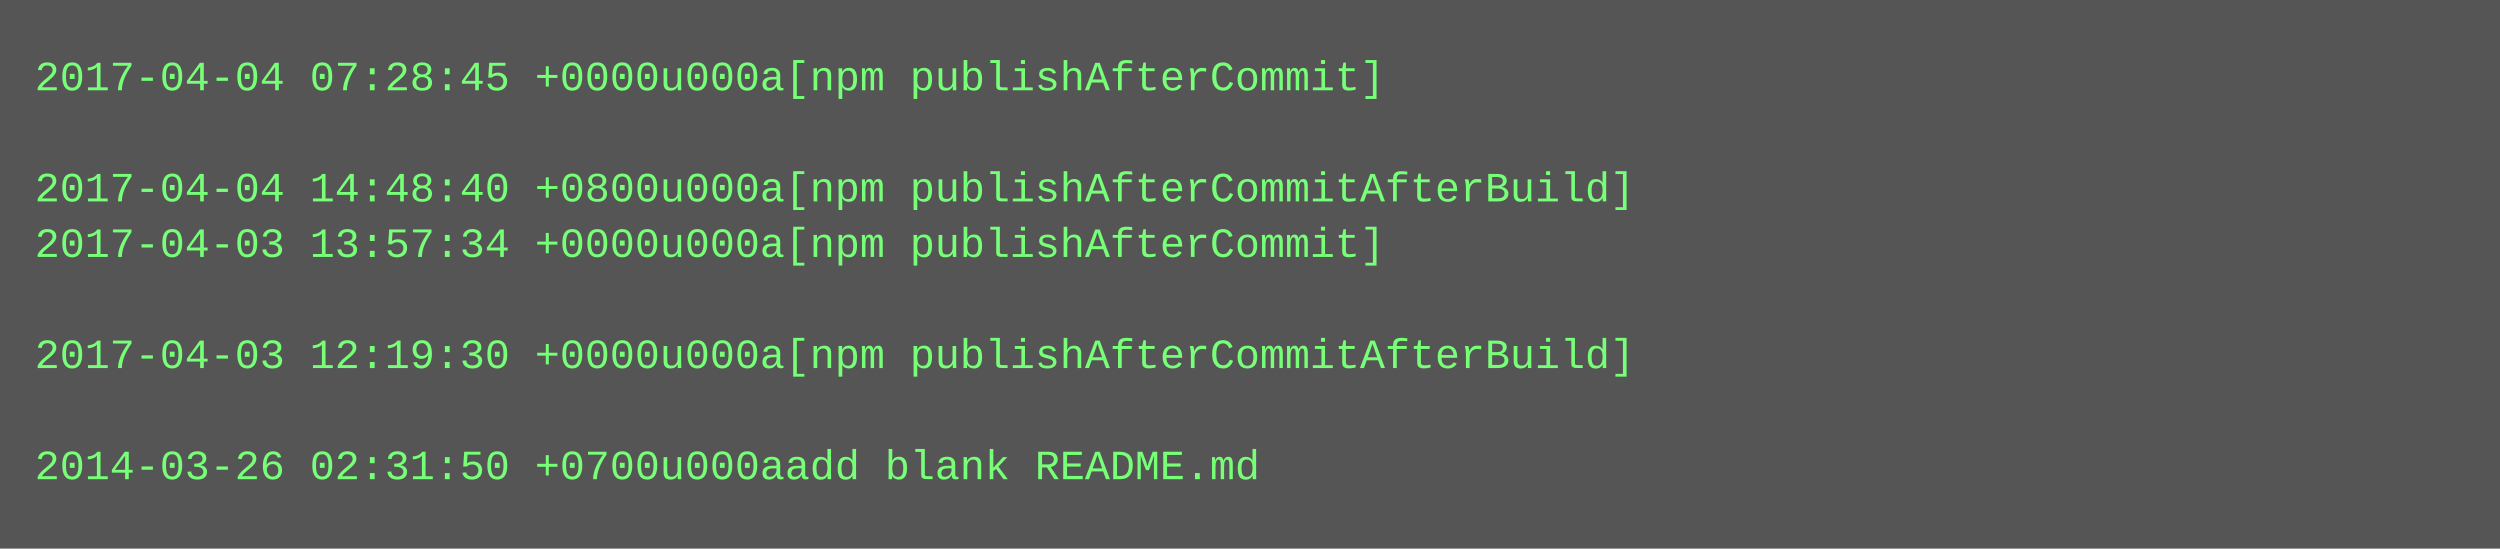
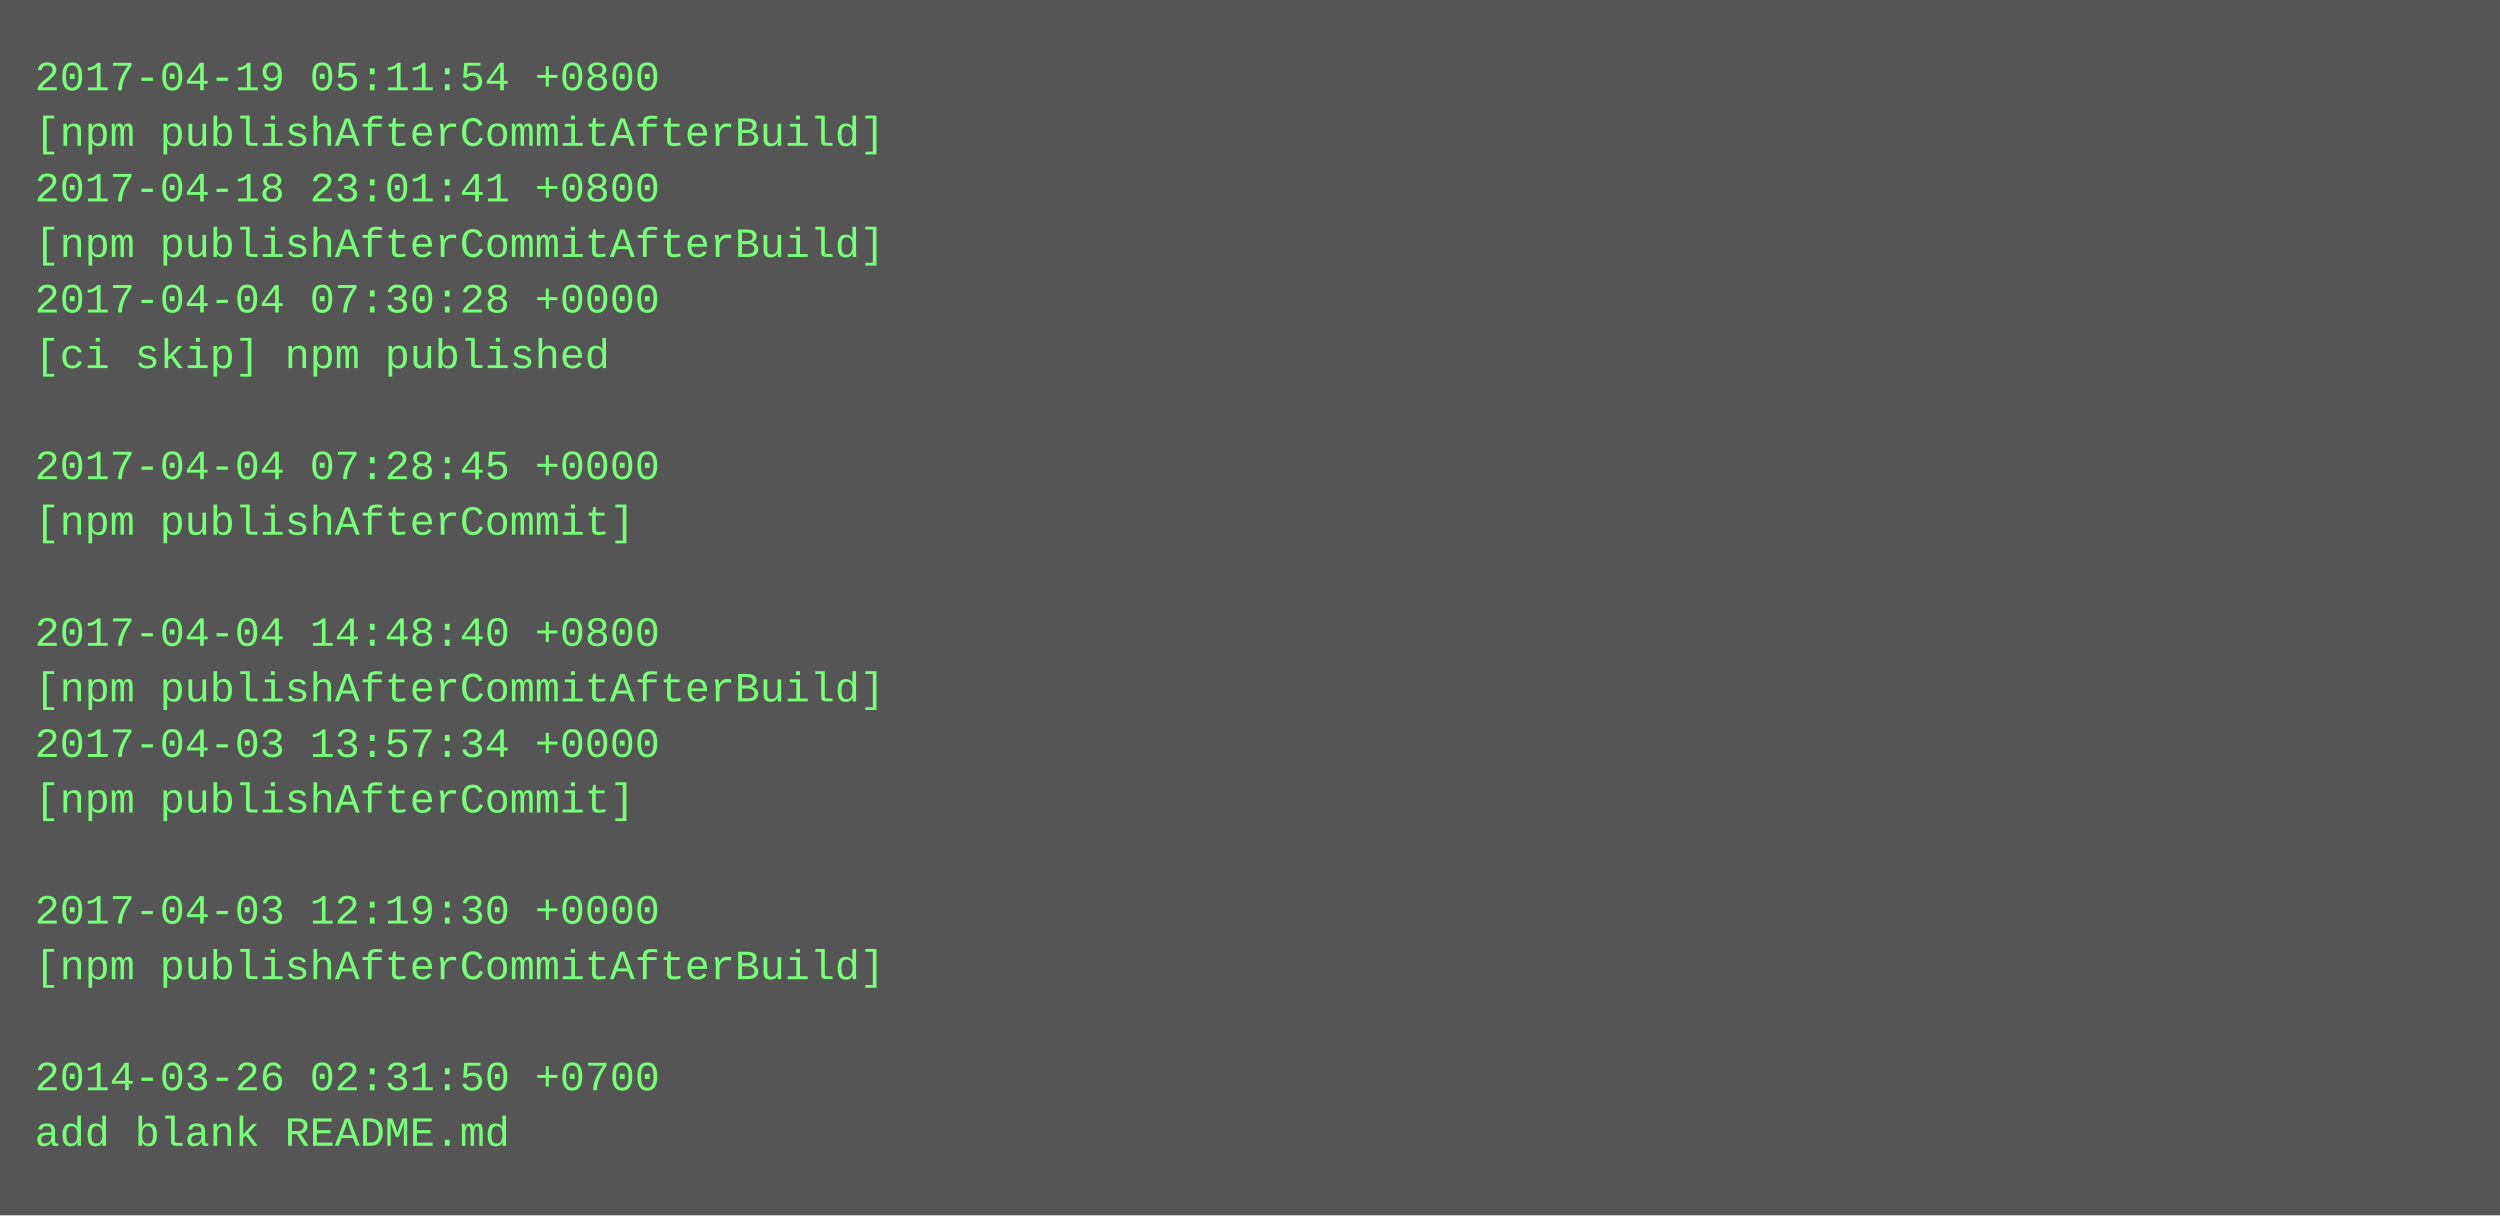
- <svg xmlns="http://www.w3.org/2000/svg" height="158" width="720">
-   <rect height="158" fill="#555" width="720" />
+ <svg xmlns="http://www.w3.org/2000/svg" height="350" width="720">
+   <rect height="350" fill="#555" width="720" />
  <text fill="#7f7" font-family="Courier New" font-size="12" xml:space="preserve">
-     <tspan x="10" y="26">2017-04-04 07:28:45 +0000u000a[npm publishAfterCommit]</tspan>
-     <tspan x="10" y="42" />
-     <tspan x="10" y="58">2017-04-04 14:48:40 +0800u000a[npm publishAfterCommitAfterBuild]</tspan>
-     <tspan x="10" y="74">2017-04-03 13:57:34 +0000u000a[npm publishAfterCommit]</tspan>
-     <tspan x="10" y="90" />
-     <tspan x="10" y="106">2017-04-03 12:19:30 +0000u000a[npm publishAfterCommitAfterBuild]</tspan>
+     <tspan x="10" y="26">2017-04-19 05:11:54 +0800</tspan>
+     <tspan x="10" y="42">[npm publishAfterCommitAfterBuild]</tspan>
+     <tspan x="10" y="58">2017-04-18 23:01:41 +0800</tspan>
+     <tspan x="10" y="74">[npm publishAfterCommitAfterBuild]</tspan>
+     <tspan x="10" y="90">2017-04-04 07:30:28 +0000</tspan>
+     <tspan x="10" y="106">[ci skip] npm published</tspan>
    <tspan x="10" y="122" />
-     <tspan x="10" y="138">2014-03-26 02:31:50 +0700u000aadd blank README.md</tspan>
+     <tspan x="10" y="138">2017-04-04 07:28:45 +0000</tspan>
+     <tspan x="10" y="154">[npm publishAfterCommit]</tspan>
+     <tspan x="10" y="170" />
+     <tspan x="10" y="186">2017-04-04 14:48:40 +0800</tspan>
+     <tspan x="10" y="202">[npm publishAfterCommitAfterBuild]</tspan>
+     <tspan x="10" y="218">2017-04-03 13:57:34 +0000</tspan>
+     <tspan x="10" y="234">[npm publishAfterCommit]</tspan>
+     <tspan x="10" y="250" />
+     <tspan x="10" y="266">2017-04-03 12:19:30 +0000</tspan>
+     <tspan x="10" y="282">[npm publishAfterCommitAfterBuild]</tspan>
+     <tspan x="10" y="298" />
+     <tspan x="10" y="314">2014-03-26 02:31:50 +0700</tspan>
+     <tspan x="10" y="330">add blank README.md</tspan>
  </text>
</svg>
